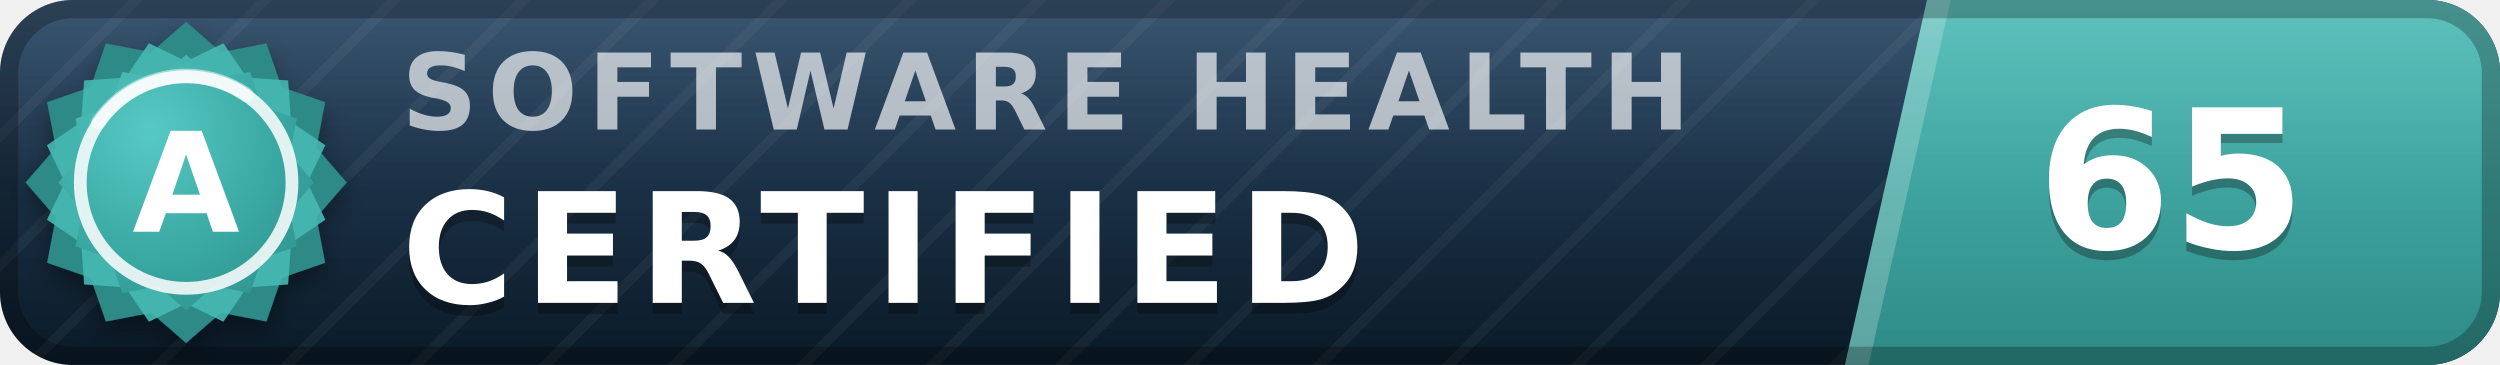
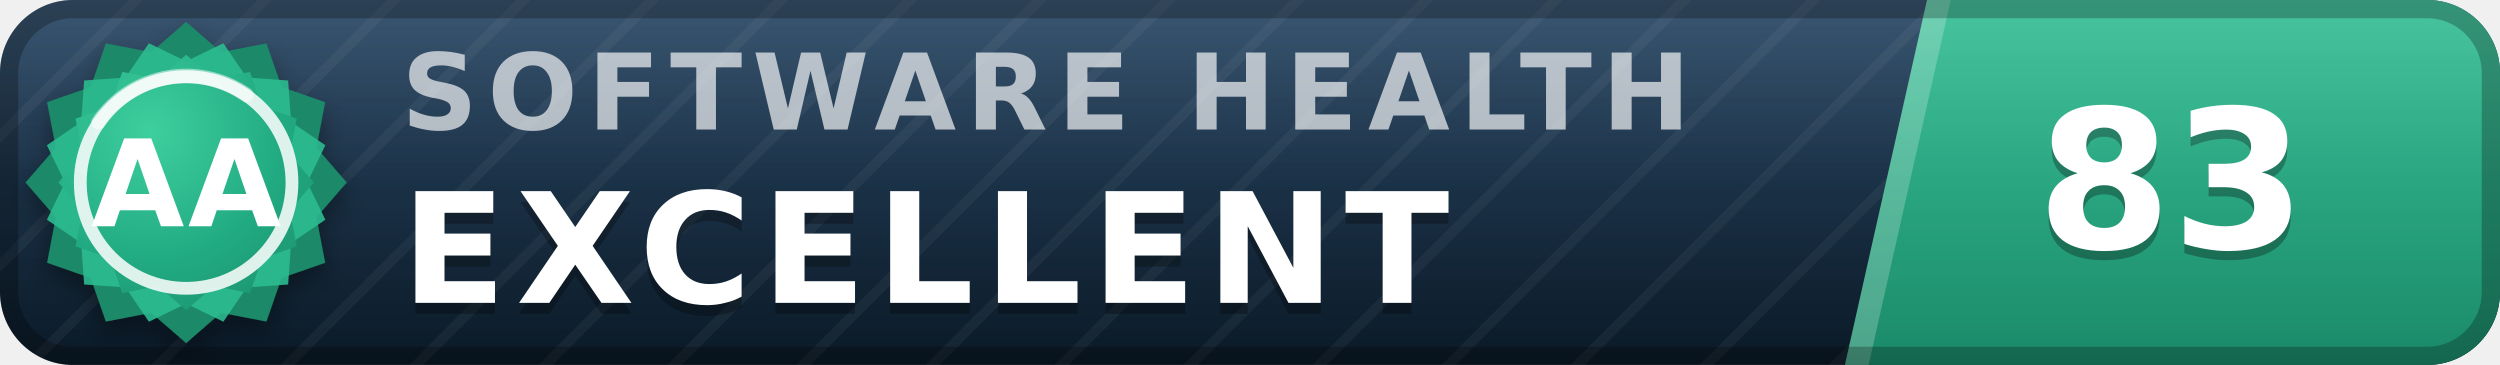
- <svg xmlns="http://www.w3.org/2000/svg" width="137" height="20" viewBox="0 0 137 20" role="img" aria-label="inspect.software software health index 65 of 100, certified (grade A)" font-family="Verdana,DejaVu Sans,Geneva,sans-serif">
+ <svg xmlns="http://www.w3.org/2000/svg" width="137" height="20" viewBox="0 0 137 20" role="img" aria-label="inspect.software software health index 83 of 100, excellent (grade AA)" font-family="Verdana,DejaVu Sans,Geneva,sans-serif">
  <defs>
    <linearGradient id="plate" x1="0" y1="0" x2="0" y2="1">
      <stop offset="0" stop-color="#1d3d5c" />
      <stop offset="1" stop-color="#0a1926" />
    </linearGradient>
    <linearGradient id="endplate" x1="0" y1="0" x2="0" y2="1">
-       <stop offset="0" stop-color="#46b8b3" />
-       <stop offset="1" stop-color="#2d8a86" />
+       <stop offset="0" stop-color="#2cbc90" />
+       <stop offset="1" stop-color="#1a8a68" />
    </linearGradient>
    <linearGradient id="gloss" x1="0" y1="0" x2="0" y2="1">
      <stop offset="0" stop-color="#fff" stop-opacity=".13" />
      <stop offset=".5" stop-color="#fff" stop-opacity=".03" />
      <stop offset="1" stop-color="#fff" stop-opacity="0" />
    </linearGradient>
    <pattern id="guilloche" width="5" height="5" patternUnits="userSpaceOnUse" patternTransform="rotate(45)">
      <line x1="0" y1="0" x2="0" y2="5" stroke="#fff" stroke-opacity=".045" stroke-width="1.1" />
    </pattern>
    <clipPath id="rounded">
      <rect width="137" height="20" rx="4" />
    </clipPath>
    <radialGradient id="sealFace" cx=".36" cy=".3" r=".95">
-       <stop offset="0" stop-color="#57c9c4" />
-       <stop offset=".55" stop-color="#38a6a1" />
-       <stop offset="1" stop-color="#2d8a86" />
+       <stop offset="0" stop-color="#3ecf9e" />
+       <stop offset=".55" stop-color="#21aa81" />
+       <stop offset="1" stop-color="#1a8a68" />
    </radialGradient>
    <filter id="sealShadow" x="-40%" y="-40%" width="180%" height="180%">
      <feDropShadow dx="0" dy="0.7" stdDeviation="0.7" flood-color="#000" flood-opacity="0.38" />
    </filter>
  </defs>
  <g clip-path="url(#rounded)">
    <rect width="137" height="20" fill="url(#plate)" />
    <rect width="137" height="20" fill="url(#guilloche)" />
    <polygon points="105.6,0 137,0 137,20 101.1,20" fill="url(#endplate)" />
    <polygon points="105.6,0 106.9,0 102.4,20 101.1,20" fill="#fff" fill-opacity=".22" />
    <text x="22.0" y="7.1" font-size="5.8" letter-spacing="0.55" fill="#fff" fill-opacity=".66" font-weight="bold" textLength="76.3" lengthAdjust="spacing">SOFTWARE HEALTH</text>
-     <text x="22.0" y="17.2" font-size="8.4" fill="#000" fill-opacity=".3" font-weight="bold" letter-spacing="0.55" textLength="57.7" lengthAdjust="spacing">CERTIFIED</text>
-     <text x="22.0" y="16.6" font-size="8.4" fill="#fff" font-weight="bold" letter-spacing="0.55" textLength="57.7" lengthAdjust="spacing">CERTIFIED</text>
-     <text x="119.0" y="14.1" font-size="10.6" fill="#000" fill-opacity=".3" font-weight="bold" text-anchor="middle">65</text>
-     <text x="119.0" y="13.6" font-size="10.6" fill="#fff" font-weight="bold" text-anchor="middle">65</text>
+     <text x="22.0" y="17.2" font-size="8.4" fill="#000" fill-opacity=".3" font-weight="bold" letter-spacing="0.55" textLength="65.1" lengthAdjust="spacing">EXCELLENT</text>
+     <text x="22.0" y="16.6" font-size="8.4" fill="#fff" font-weight="bold" letter-spacing="0.55" textLength="65.1" lengthAdjust="spacing">EXCELLENT</text>
+     <text x="119.0" y="14.1" font-size="10.6" fill="#000" fill-opacity=".3" font-weight="bold" text-anchor="middle">83</text>
+     <text x="119.0" y="13.6" font-size="10.6" fill="#fff" font-weight="bold" text-anchor="middle">83</text>
    <rect width="137" height="20" fill="url(#gloss)" />
  </g>
  <rect x=".5" y=".5" width="136" height="19" rx="3.5" fill="none" stroke="#000" stroke-opacity=".25" />
  <g filter="url(#sealShadow)">
-     <path d="M10.20 1.20 L12.11 2.86 L14.60 2.38 L15.43 4.77 L17.82 5.60 L17.34 8.09 L19.00 10.00 L17.34 11.91 L17.82 14.40 L15.43 15.23 L14.60 17.62 L12.11 17.14 L10.20 18.80 L8.29 17.14 L5.80 17.62 L4.97 15.23 L2.58 14.40 L3.06 11.91 L1.40 10.00 L3.06 8.09 L2.58 5.60 L4.97 4.77 L5.80 2.38 L8.29 2.86 L10.20 1.20 Z" fill="#2d8a86" />
+     <path d="M10.20 1.20 L12.11 2.86 L14.60 2.38 L15.43 4.77 L17.82 5.60 L17.34 8.09 L19.00 10.00 L17.34 11.91 L17.82 14.40 L15.43 15.23 L14.60 17.62 L12.11 17.14 L10.20 18.80 L8.29 17.14 L5.80 17.62 L4.97 15.23 L2.58 14.40 L3.06 11.91 L1.40 10.00 L3.06 8.09 L2.58 5.60 L4.97 4.77 L5.80 2.38 L8.29 2.86 L10.20 1.20 Z" fill="#1a8a68" />
  </g>
-   <path d="M12.24 2.37 L13.52 4.25 L15.79 4.41 L15.95 6.68 L17.83 7.96 L16.84 10.00 L17.83 12.04 L15.95 13.32 L15.79 15.59 L13.52 15.75 L12.24 17.63 L10.20 16.64 L8.16 17.63 L6.88 15.75 L4.61 15.59 L4.45 13.32 L2.57 12.04 L3.56 10.00 L2.57 7.96 L4.45 6.68 L4.61 4.41 L6.88 4.25 L8.16 2.37 L10.20 3.36 L12.24 2.37 Z" fill="#46b8b3" fill-opacity=".9" />
+   <path d="M12.24 2.37 L13.52 4.25 L15.79 4.41 L15.95 6.68 L17.83 7.96 L16.84 10.00 L17.83 12.04 L15.95 13.32 L15.79 15.59 L13.52 15.75 L12.24 17.63 L10.20 16.64 L8.16 17.63 L6.88 15.75 L4.61 15.59 L4.45 13.32 L2.57 12.04 L3.56 10.00 L2.57 7.96 L4.45 6.68 L4.61 4.41 L6.88 4.25 L8.16 2.37 L10.20 3.36 L12.24 2.37 Z" fill="#2cbc90" fill-opacity=".9" />
  <path d="M10.20 3.00 L11.72 4.32 L13.70 3.94 L14.36 5.84 L16.26 6.50 L15.88 8.48 L17.20 10.00 L15.88 11.52 L16.26 13.50 L14.36 14.16 L13.70 16.06 L11.72 15.68 L10.20 17.00 L8.68 15.68 L6.70 16.06 L6.04 14.16 L4.14 13.50 L4.52 11.52 L3.20 10.00 L4.52 8.48 L4.14 6.50 L6.04 5.84 L6.70 3.94 L8.68 4.32 L10.20 3.00 Z" fill="url(#sealFace)" />
  <circle cx="10.2" cy="10.0" r="5.8" fill="none" stroke="#fff" stroke-opacity=".85" stroke-width=".7" />
  <path d="M5.4 6.7 A5.8 5.8 0 0 1 13.5 5.2" stroke="#fff" stroke-opacity=".5" stroke-width=".8" fill="none" stroke-linecap="round" />
-   <text x="10.2" y="12.7" font-size="7.6" fill="#fff" font-weight="bold" text-anchor="middle" letter-spacing=".2">A</text>
+   <text x="10.2" y="12.4" font-size="6.6" fill="#fff" font-weight="bold" text-anchor="middle" letter-spacing=".2">AA</text>
</svg>
